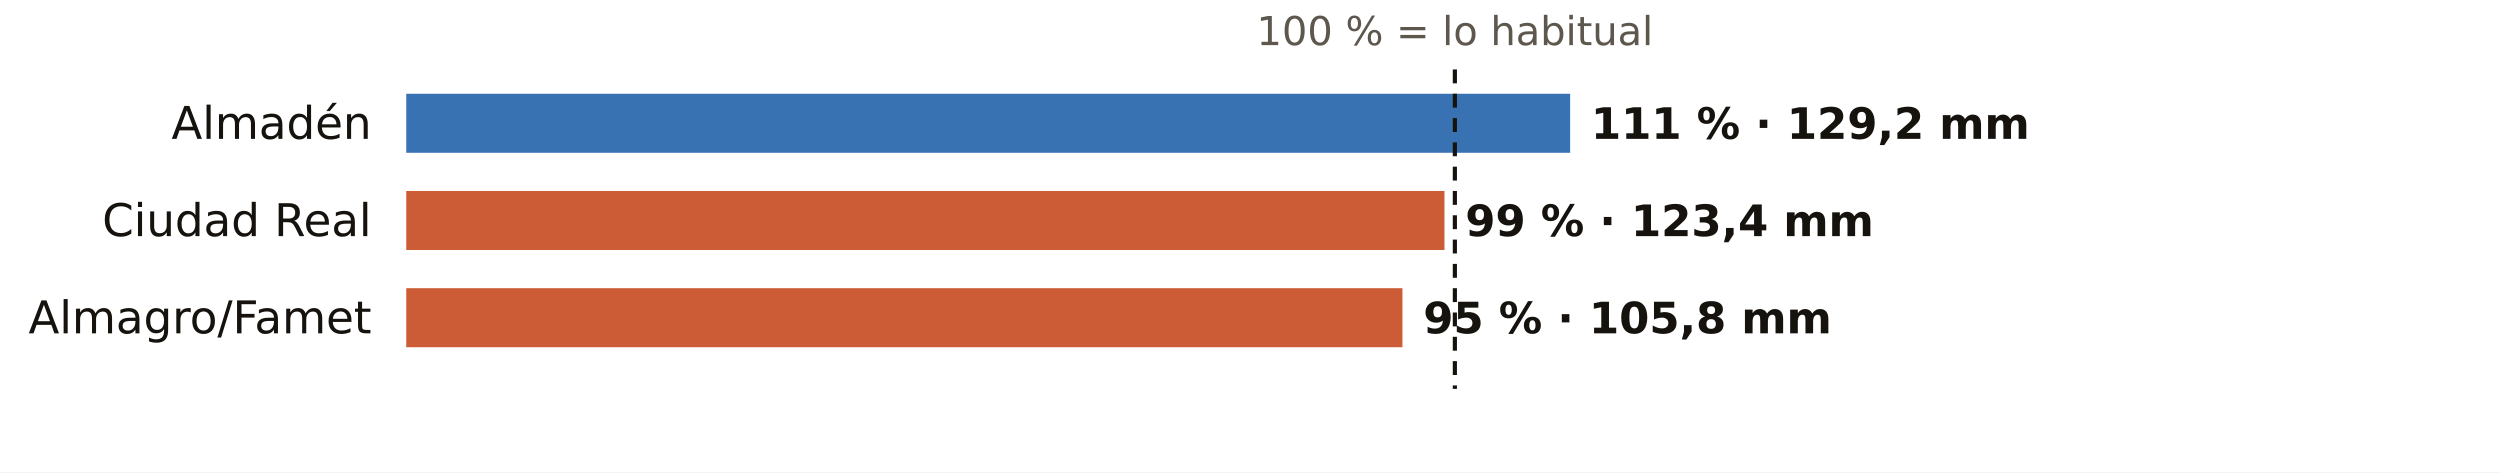
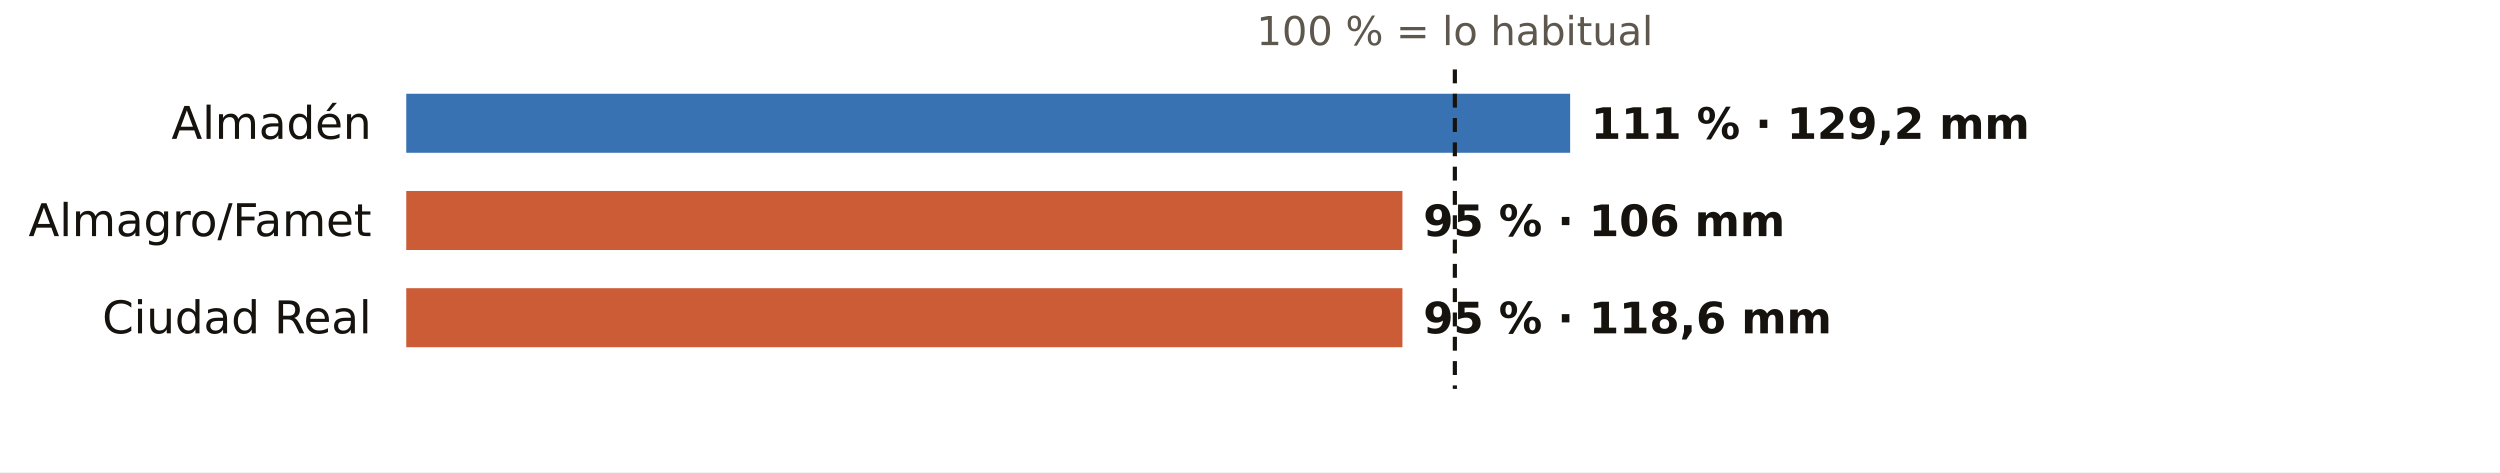
<svg xmlns="http://www.w3.org/2000/svg" viewBox="0 0 720 136" width="720" height="136" role="img" aria-label="El otoño en los pluviómetros de AEMET de Ciudad Real: % de lo habitual">
  <rect width="720" height="136" fill="#FFFFFF" />
  <text x="419.0" y="13.0" font-size="11.5" fill="#5E574E" text-anchor="middle" font-weight="400" font-family="Public Sans, DejaVu Sans, Arial, sans-serif">100 % = lo habitual</text>
  <text x="107.0" y="40.0" font-size="13" fill="#16130F" text-anchor="end" font-weight="500" font-family="Public Sans, DejaVu Sans, Arial, sans-serif">Almadén</text>
  <rect x="117" y="27" width="335.2" height="17" fill="#1F5FA8" opacity="0.88" />
  <text x="458.2" y="40.0" font-size="12.5" fill="#16130F" text-anchor="start" font-weight="600" font-family="Public Sans, DejaVu Sans, Arial, sans-serif">111 % · 129,2 mm</text>
-   <text x="107.0" y="68.0" font-size="13" fill="#16130F" text-anchor="end" font-weight="500" font-family="Public Sans, DejaVu Sans, Arial, sans-serif">Ciudad Real</text>
-   <rect x="117" y="55" width="299.0" height="17" fill="#C4461A" opacity="0.88" />
-   <text x="422.0" y="68.0" font-size="12.5" fill="#16130F" text-anchor="start" font-weight="600" font-family="Public Sans, DejaVu Sans, Arial, sans-serif">99 % · 123,4 mm</text>
-   <text x="107.0" y="96.0" font-size="13" fill="#16130F" text-anchor="end" font-weight="500" font-family="Public Sans, DejaVu Sans, Arial, sans-serif">Almagro/Famet</text>
+   <text x="107.0" y="68.0" font-size="13" fill="#16130F" text-anchor="end" font-weight="500" font-family="Public Sans, DejaVu Sans, Arial, sans-serif">Almagro/Famet</text>
+   <rect x="117" y="55" width="286.9" height="17" fill="#C4461A" opacity="0.88" />
+   <text x="409.9" y="68.0" font-size="12.5" fill="#16130F" text-anchor="start" font-weight="600" font-family="Public Sans, DejaVu Sans, Arial, sans-serif">95 % · 106 mm</text>
+   <text x="107.0" y="96.0" font-size="13" fill="#16130F" text-anchor="end" font-weight="500" font-family="Public Sans, DejaVu Sans, Arial, sans-serif">Ciudad Real</text>
  <rect x="117" y="83" width="286.9" height="17" fill="#C4461A" opacity="0.88" />
-   <text x="409.9" y="96.0" font-size="12.5" fill="#16130F" text-anchor="start" font-weight="600" font-family="Public Sans, DejaVu Sans, Arial, sans-serif">95 % · 105,8 mm</text>
+   <text x="409.9" y="96.0" font-size="12.5" fill="#16130F" text-anchor="start" font-weight="600" font-family="Public Sans, DejaVu Sans, Arial, sans-serif">95 % · 118,6 mm</text>
  <line x1="419.0" x2="419.0" y1="20" y2="112" stroke="#16130F" stroke-width="1.2" stroke-dasharray="4 3" />
</svg>
